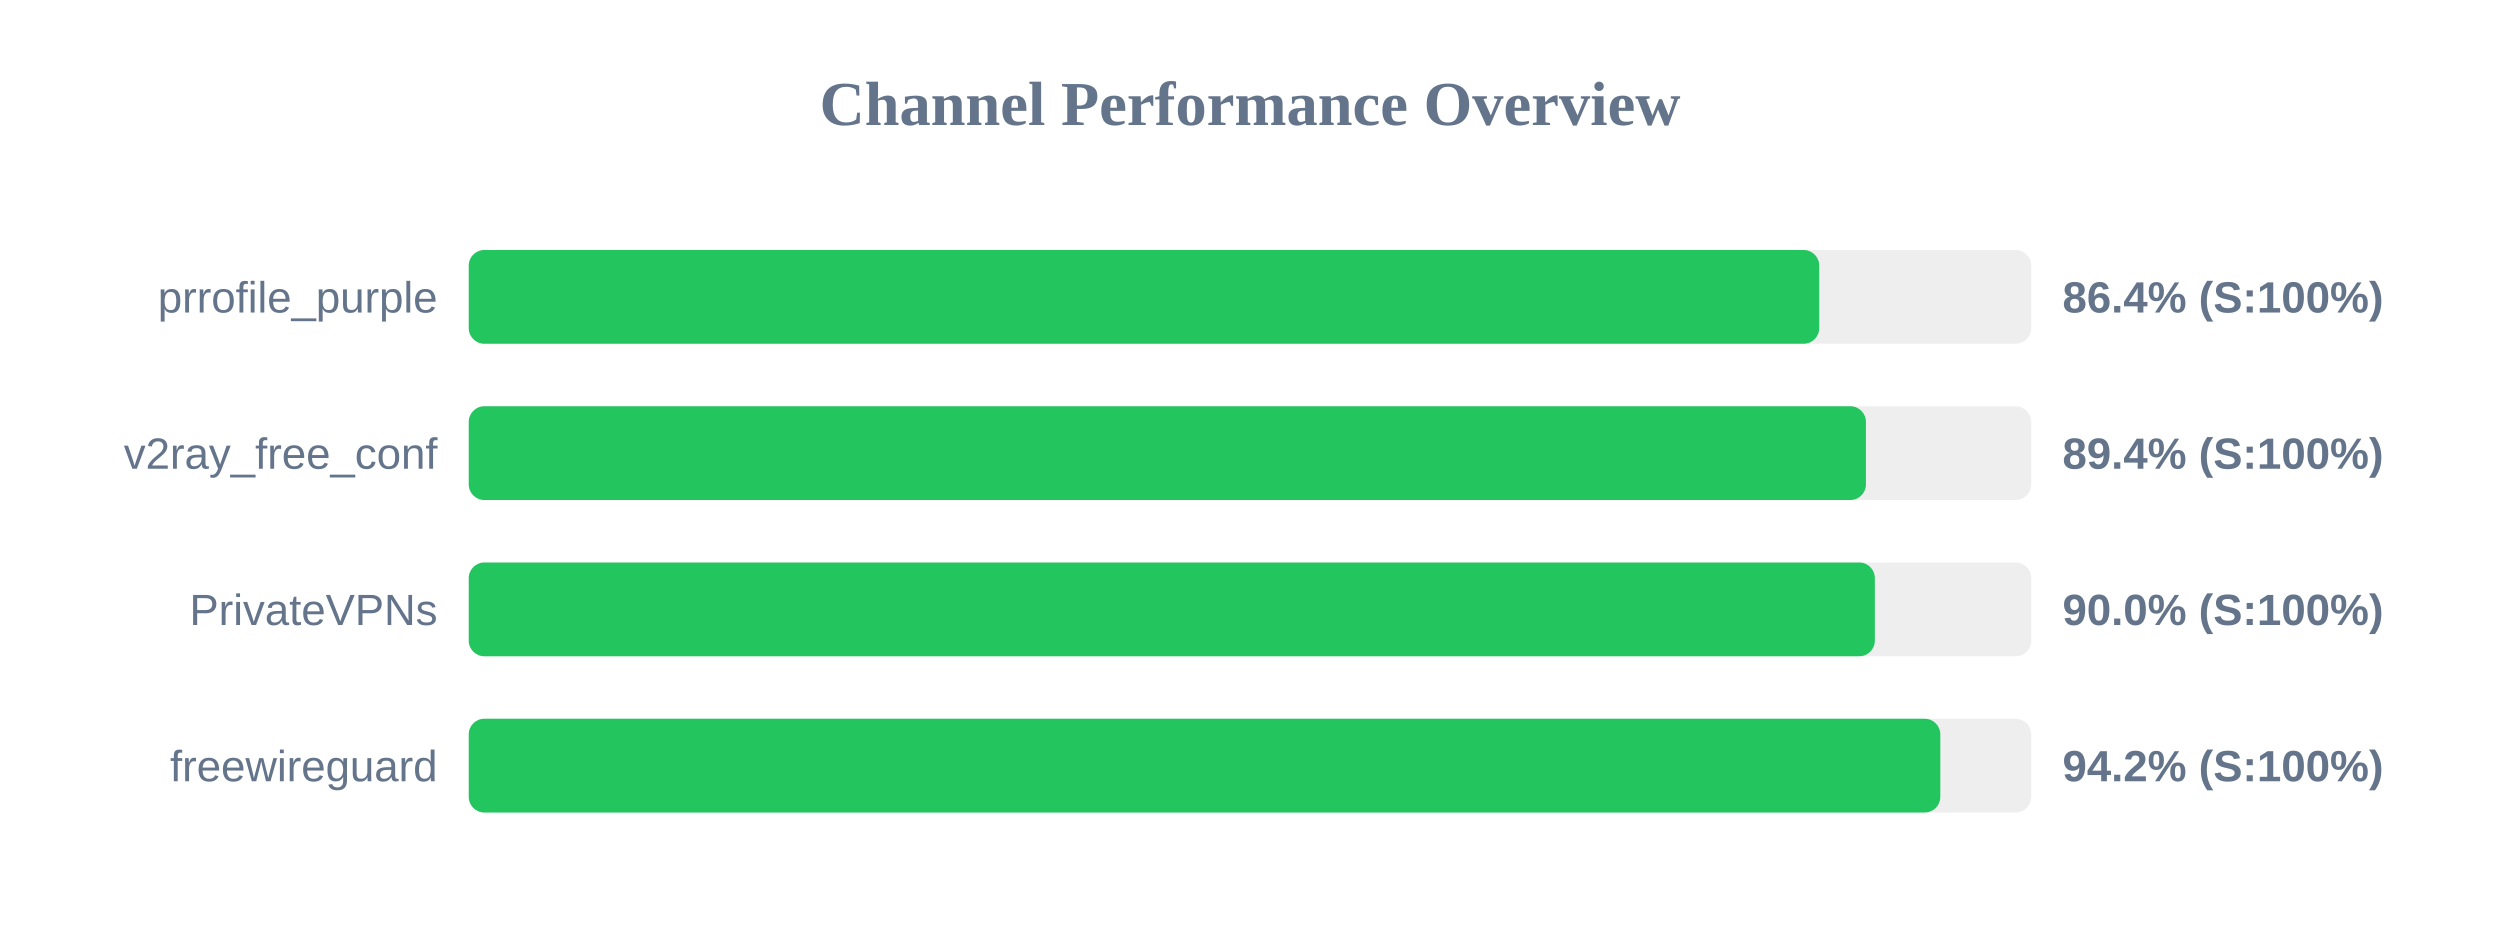
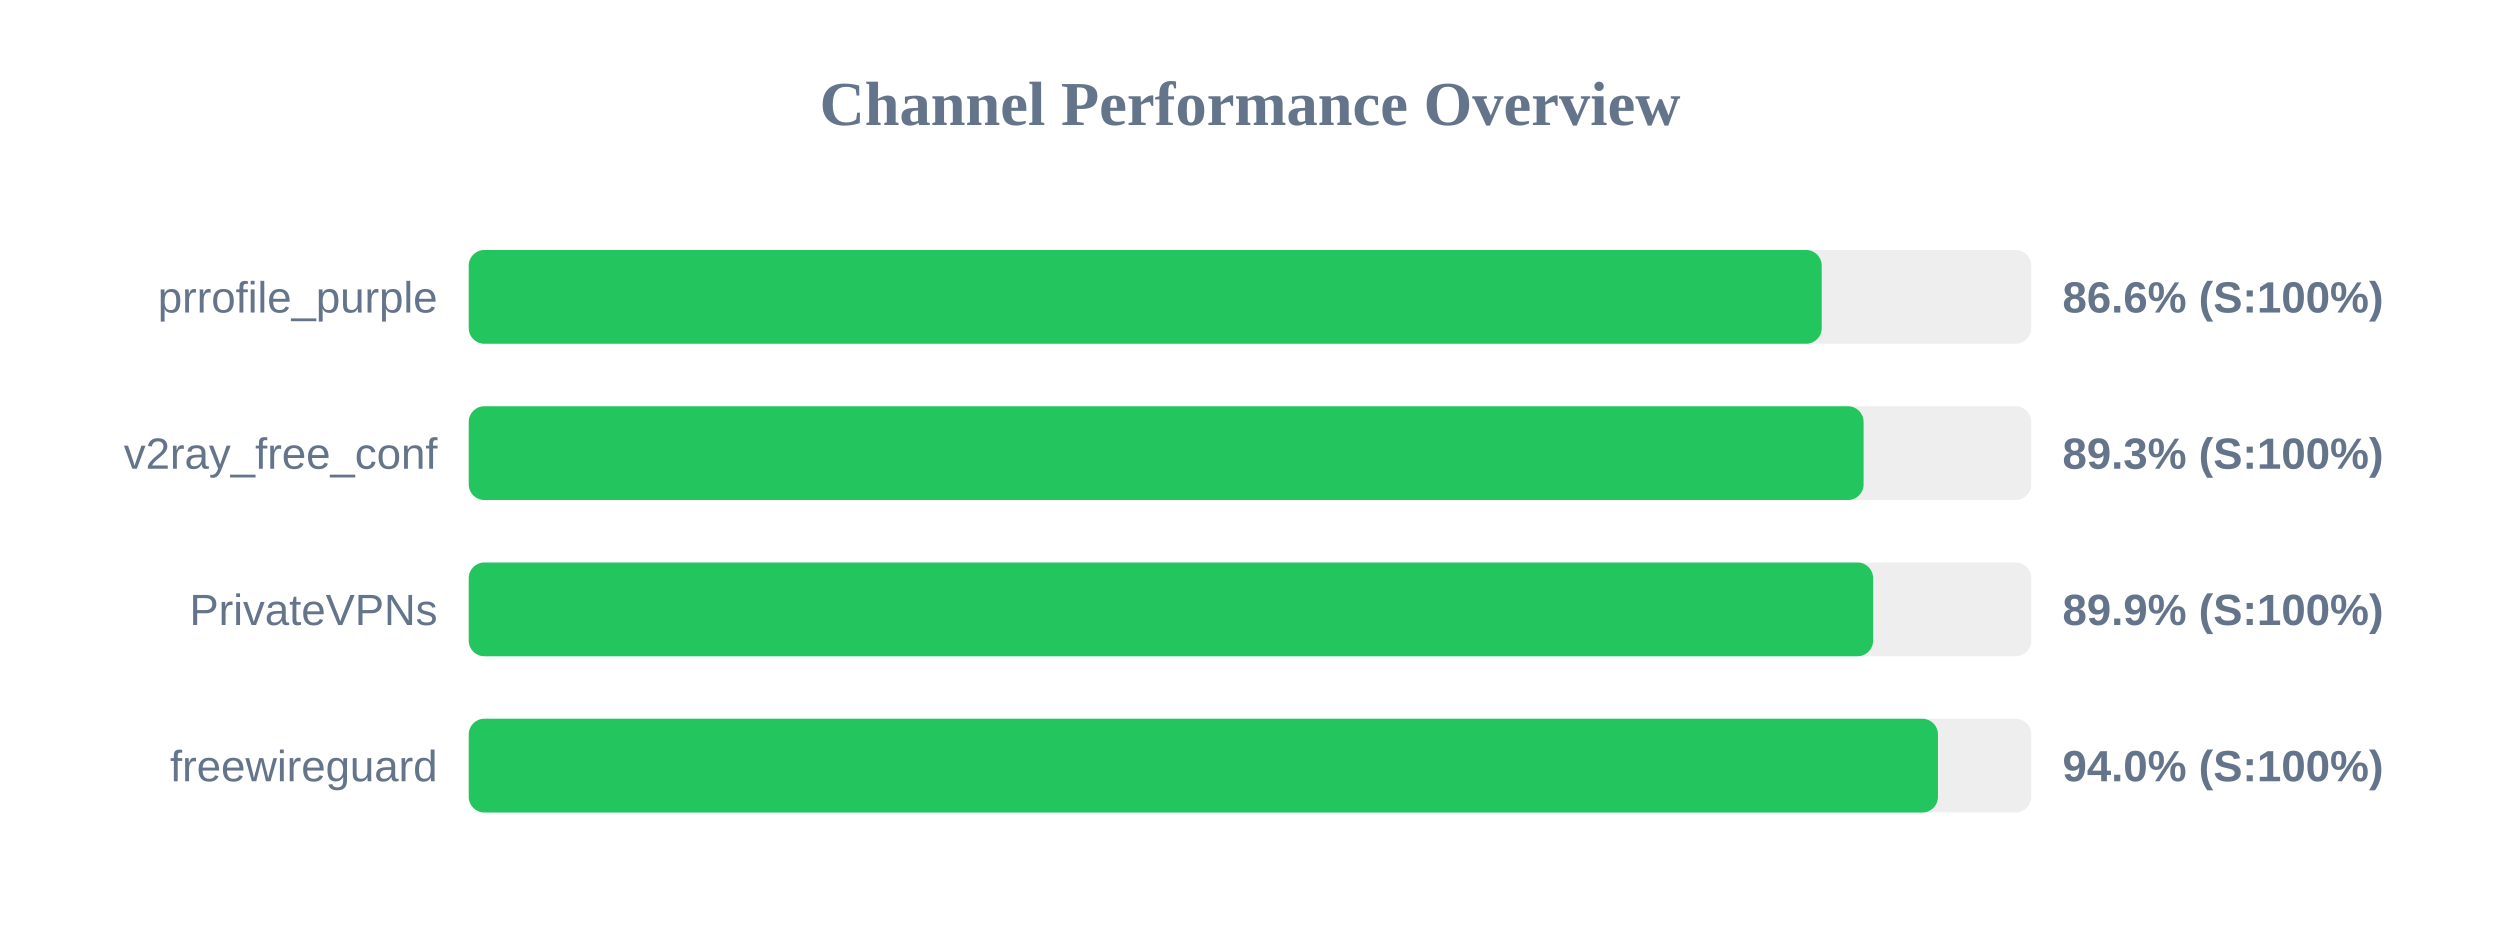
<svg xmlns="http://www.w3.org/2000/svg" width="800" height="300" version="1.1">
  <style>
        .row { font: 14px Arial; fill: #64748b; }
        .score { font: bold 14px Arial; fill: #64748b; }
    </style>
  <text x="400" y="40" text-anchor="middle" font-size="20px" font-weight="bold" fill="#64748b">Channel Performance Overview</text>
  <rect x="150" y="80" width="500" height="30" fill="#eee" rx="5" />
-   <rect x="150" y="80" width="432.15" height="30" fill="#22c55e" rx="5" />
+   <rect x="150" y="80" width="432.95" height="30" fill="#22c55e" rx="5" />
  <text x="140" y="100" text-anchor="end" class="row">prrofile_purple</text>
-   <text x="660" y="100" text-anchor="start" class="score">86.4% (S:100%)</text>
+   <text x="660" y="100" text-anchor="start" class="score">86.6% (S:100%)</text>
  <rect x="150" y="130" width="500" height="30" fill="#eee" rx="5" />
-   <rect x="150" y="130" width="447.1" height="30" fill="#22c55e" rx="5" />
+   <rect x="150" y="130" width="446.35" height="30" fill="#22c55e" rx="5" />
  <text x="140" y="150" text-anchor="end" class="row">v2ray_free_conf</text>
-   <text x="660" y="150" text-anchor="start" class="score">89.4% (S:100%)</text>
+   <text x="660" y="150" text-anchor="start" class="score">89.3% (S:100%)</text>
  <rect x="150" y="180" width="500" height="30" fill="#eee" rx="5" />
-   <rect x="150" y="180" width="449.95" height="30" fill="#22c55e" rx="5" />
+   <rect x="150" y="180" width="449.4" height="30" fill="#22c55e" rx="5" />
  <text x="140" y="200" text-anchor="end" class="row">PrivateVPNs</text>
-   <text x="660" y="200" text-anchor="start" class="score">90.0% (S:100%)</text>
+   <text x="660" y="200" text-anchor="start" class="score">89.9% (S:100%)</text>
  <rect x="150" y="230" width="500" height="30" fill="#eee" rx="5" />
-   <rect x="150" y="230" width="470.9" height="30" fill="#22c55e" rx="5" />
+   <rect x="150" y="230" width="470.15" height="30" fill="#22c55e" rx="5" />
  <text x="140" y="250" text-anchor="end" class="row">freewireguard</text>
-   <text x="660" y="250" text-anchor="start" class="score">94.2% (S:100%)</text>
+   <text x="660" y="250" text-anchor="start" class="score">94.0% (S:100%)</text>
</svg>
